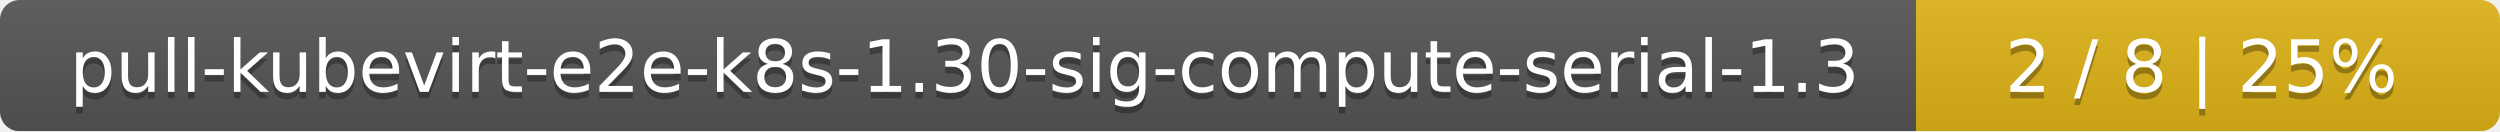
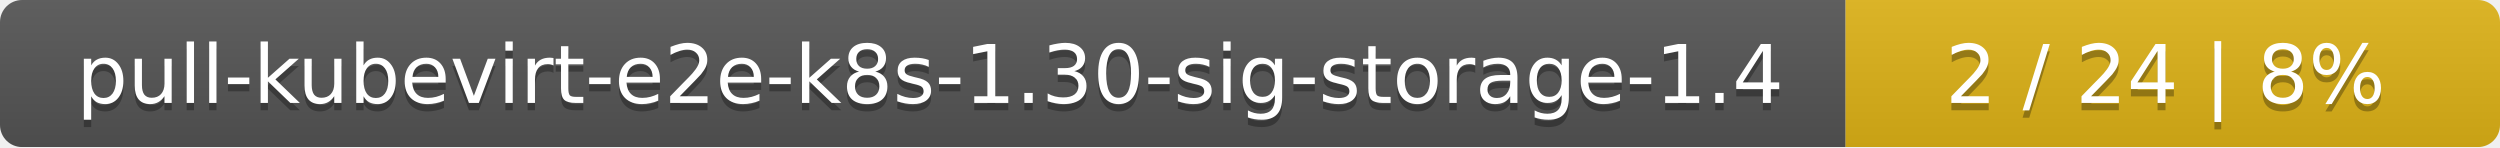
- <svg xmlns="http://www.w3.org/2000/svg" width="381" height="20">
+ <svg xmlns="http://www.w3.org/2000/svg" width="340" height="20">
  <linearGradient id="smooth" x2="0" y2="100%">
    <stop offset="0" stop-color="#bbb" stop-opacity=".1" />
    <stop offset="1" stop-opacity=".1" />
  </linearGradient>
  <mask id="round">
-     <rect width="381" height="20" rx="3" fill="#fff" />
+     <rect width="340" height="20" rx="3" fill="#fff" />
  </mask>
  <g mask="url(#round)">
-     <rect width="292" height="20" fill="#555" />
-     <rect x="292" width="89" height="20" fill="#dfb317" />
-     <rect width="381" height="20" fill="url(#smooth)" />
+     <rect width="251" height="20" fill="#555" />
+     <rect x="251" width="89" height="20" fill="#dfb317" />
+     <rect width="340" height="20" fill="url(#smooth)" />
  </g>
  <g fill="#fff" text-anchor="middle" font-family="DejaVu Sans,Verdana,Geneva,sans-serif" font-size="11">
-     <text x="147" y="15" fill="#010101" fill-opacity=".3">pull-kubevirt-e2e-k8s-1.30-sig-compute-serial-1.3</text>
-     <text x="147" y="14">pull-kubevirt-e2e-k8s-1.30-sig-compute-serial-1.3</text>
-     <text x="335.5" y="15" fill="#010101" fill-opacity=".3">2 / 8    |    25%</text>
-     <text x="335.5" y="14">2 / 8    |    25%</text>
+     <text x="126.5" y="15" fill="#010101" fill-opacity=".3">pull-kubevirt-e2e-k8s-1.30-sig-storage-1.4</text>
+     <text x="126.5" y="14">pull-kubevirt-e2e-k8s-1.30-sig-storage-1.4</text>
+     <text x="294.5" y="15" fill="#010101" fill-opacity=".3">2 / 24    |    8%</text>
+     <text x="294.5" y="14">2 / 24    |    8%</text>
  </g>
</svg>
